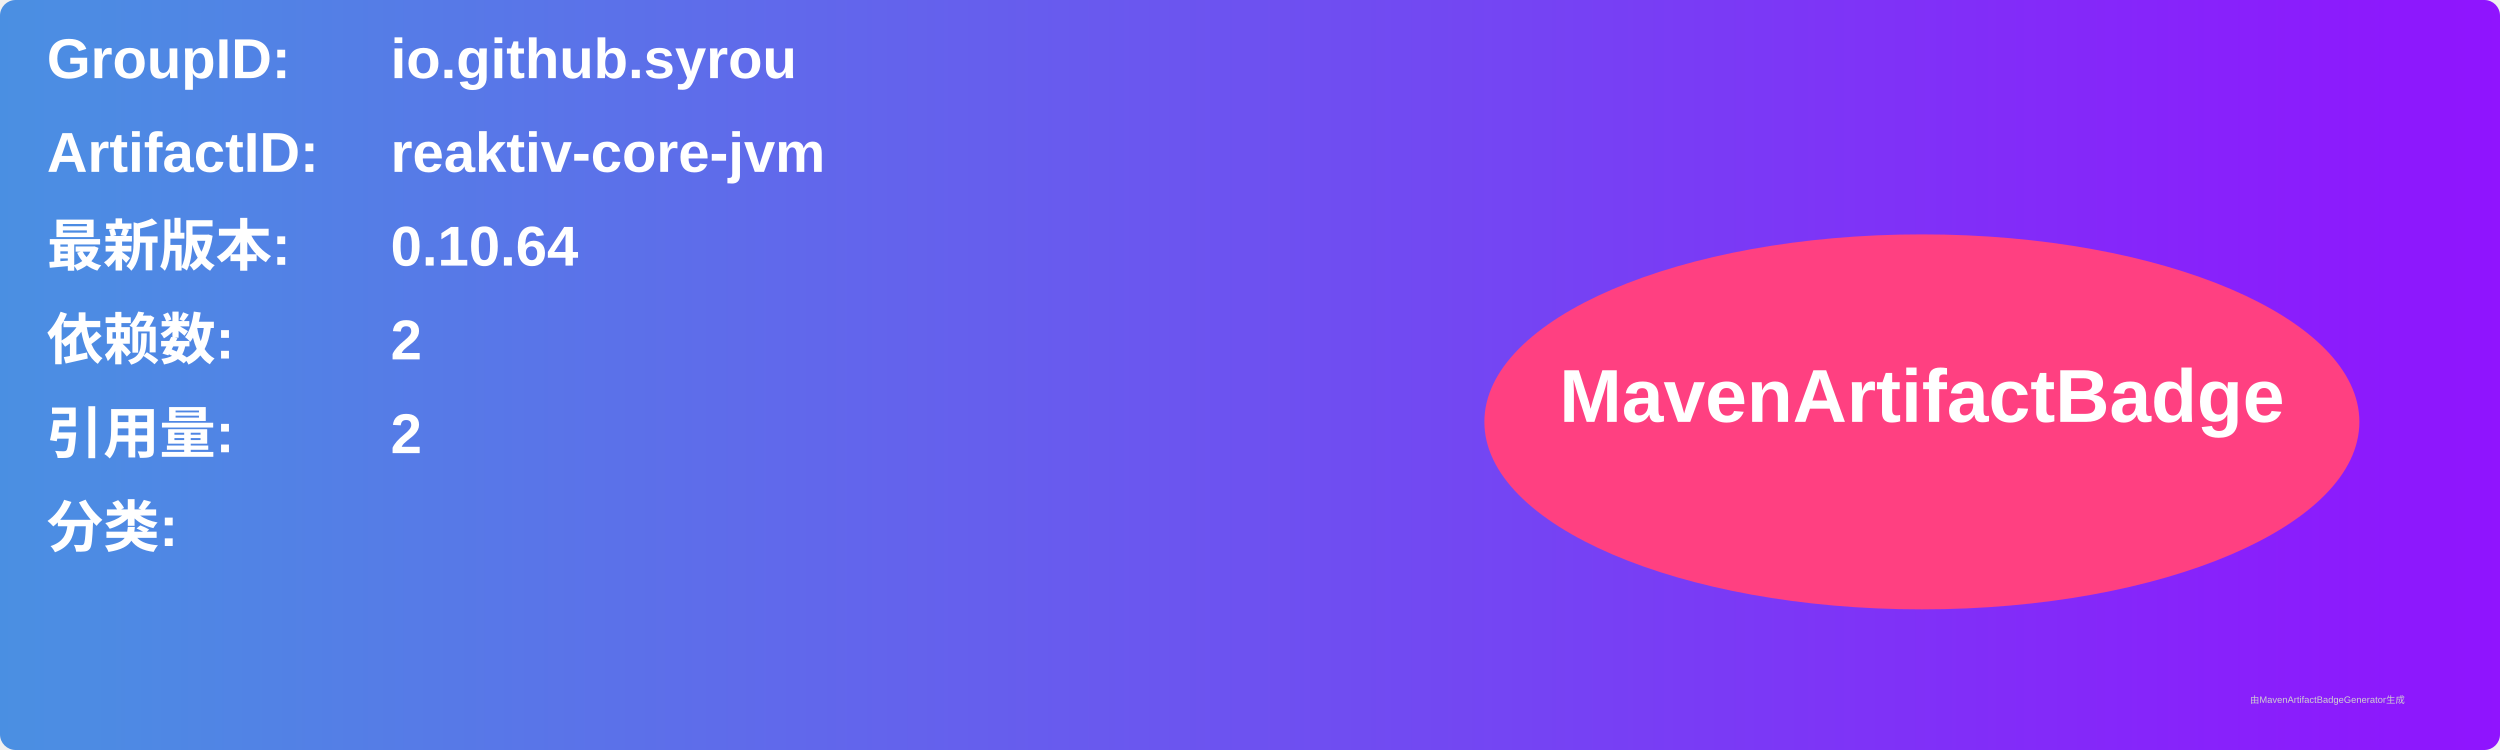
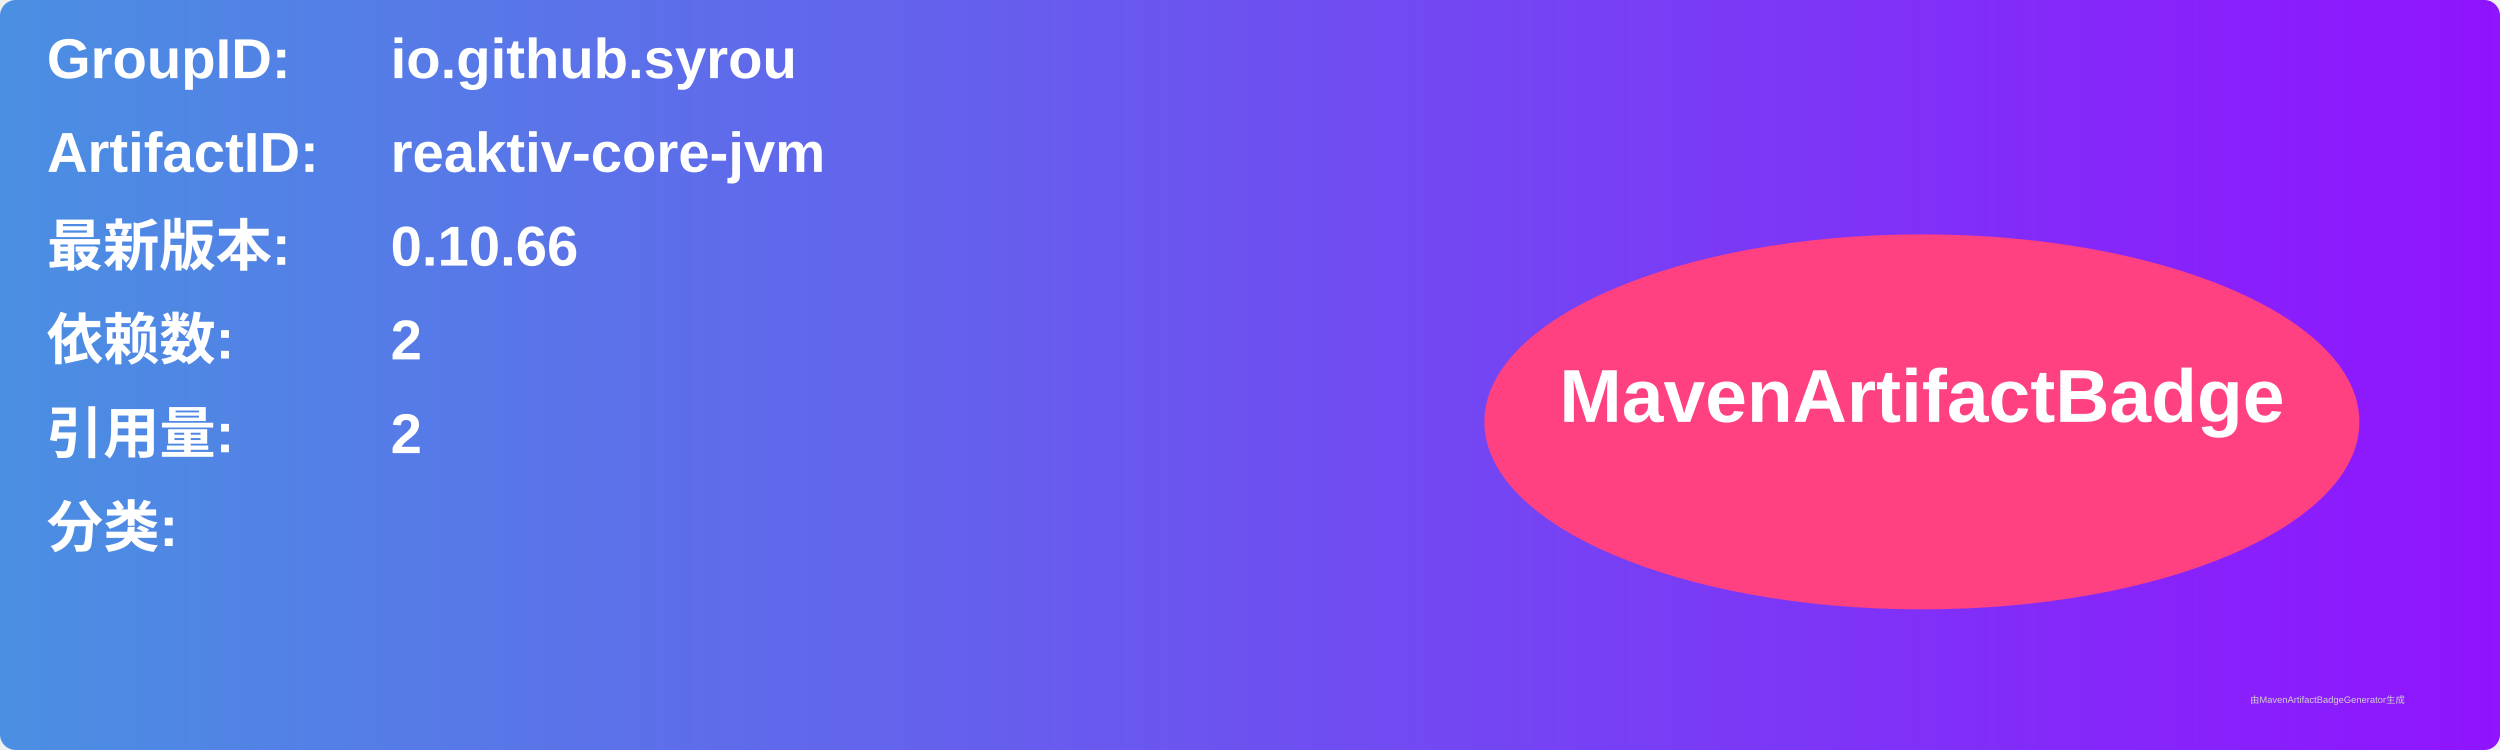
<svg xmlns="http://www.w3.org/2000/svg" width="800" height="240" viewBox="0 0 800 240">
  <linearGradient id="grad" x1="0%" y1="0%" x2="100%" y2="0%">
    <stop offset="0%" stop-color="#4a90e2" />
    <stop offset="100%" stop-color="#9013fe" />
  </linearGradient>
  <rect width="100%" height="100%" rx="5" ry="5" fill="url(#grad)" />
  <g transform="translate(15, 15)">
    <text x="0" y="10" font-family="Arial" font-size="18" fill="white" font-weight="bold" width="260">GroupID:</text>
    <text x="110" y="10" font-family="Arial" font-size="18" fill="white" font-weight="bold" width="460">io.github.syrou</text>
    <text x="0" y="40" font-family="Arial" font-size="18" fill="white" font-weight="bold" width="260">ArtifactID:</text>
    <text x="110" y="40" font-family="Arial" font-size="18" fill="white" font-weight="bold" width="460">reaktiv-core-jvm</text>
    <text x="0" y="70" font-family="Arial" font-size="18" fill="white" font-weight="bold">最新版本:</text>
    <text x="110" y="70" font-family="Arial" font-size="18" fill="white" font-weight="bold">
-       <tspan font-weight="bold">0.10.64</tspan>
+       <tspan font-weight="bold">0.10.66</tspan>
    </text>
    <text x="0" y="100" font-family="Arial" font-size="18" fill="white" font-weight="bold">依赖数: </text>
    <text x="110" y="100" font-family="Arial" font-size="18" fill="white">
      <tspan font-weight="bold">2</tspan>
    </text>
    <text x="0" y="130" font-family="Arial" font-size="18" fill="white" font-weight="bold">引用量: </text>
    <text x="110" y="130" font-family="Arial" font-size="18" fill="white">
      <tspan font-weight="bold">2</tspan>
    </text>
    <text x="0" y="160" font-family="Arial" font-size="18" fill="white" font-weight="bold">分类:</text>
    <text x="10" y="190" font-family="Arial" font-size="10" fill="white">
      <tspan font-weight="bold" />
    </text>
    <ellipse cx="600" cy="120" rx="140" ry="60" fill="#ff4081" />
    <text x="600" y="120" text-anchor="middle" font-family="Arial" font-size="24" fill="white" font-weight="bold">MavenArtifactBadge</text>
  </g>
  <text x="720" y="225" font-family="Arial" font-size="3" fill="#d0d0d0">由MavenArtifactBadgeGenerator生成</text>
</svg>
